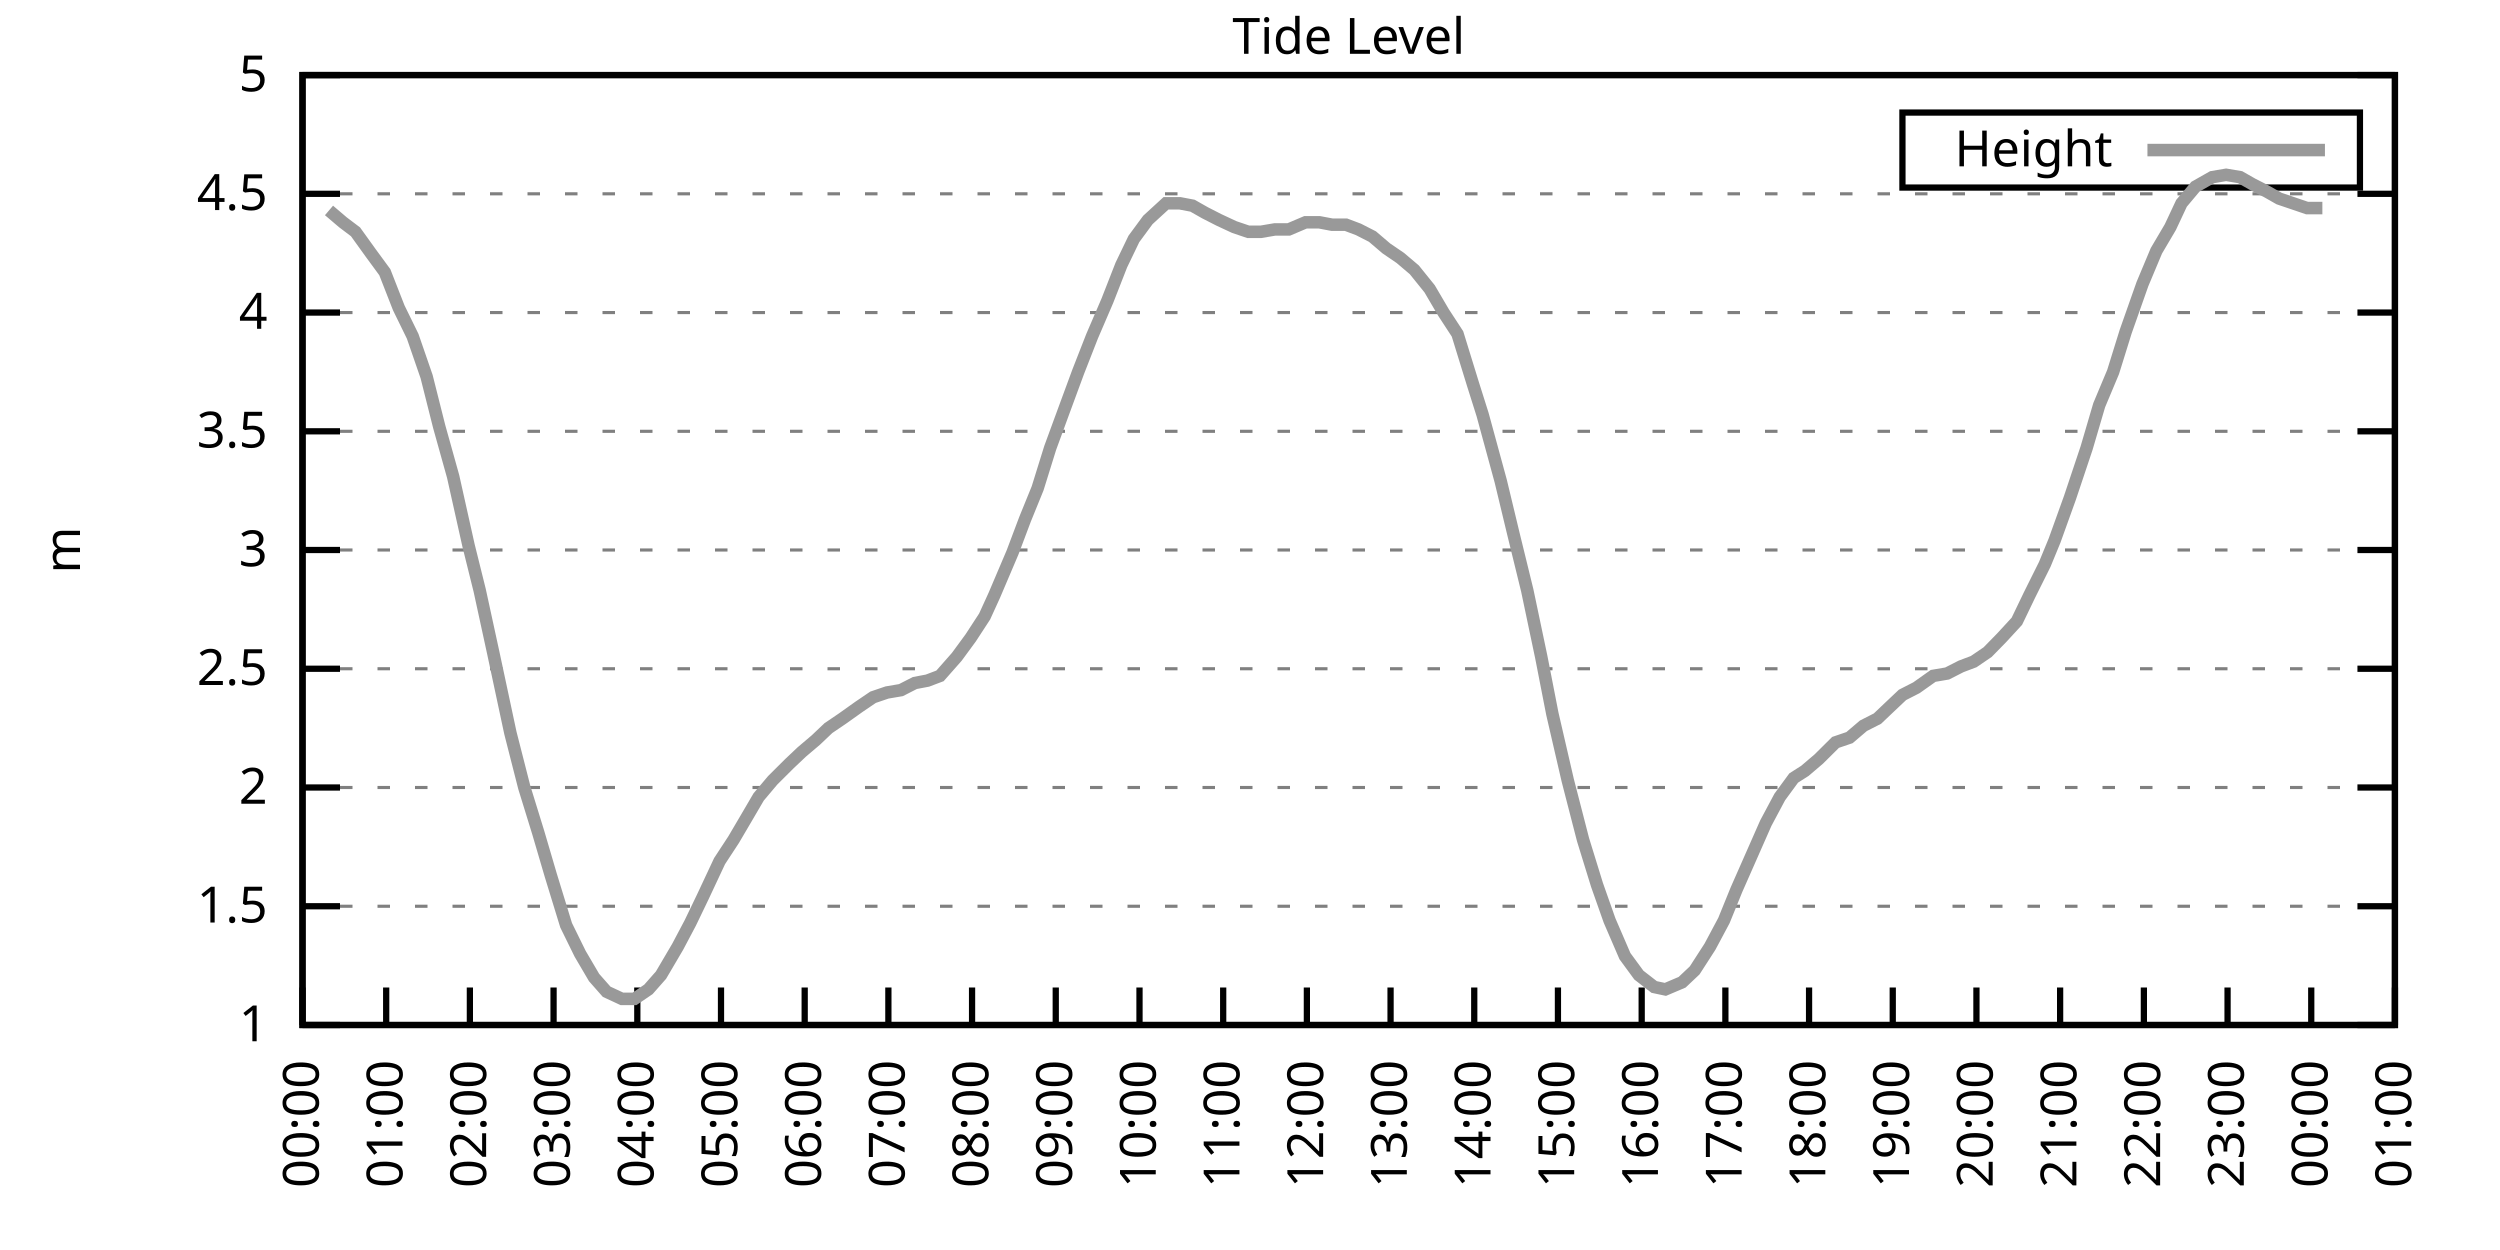
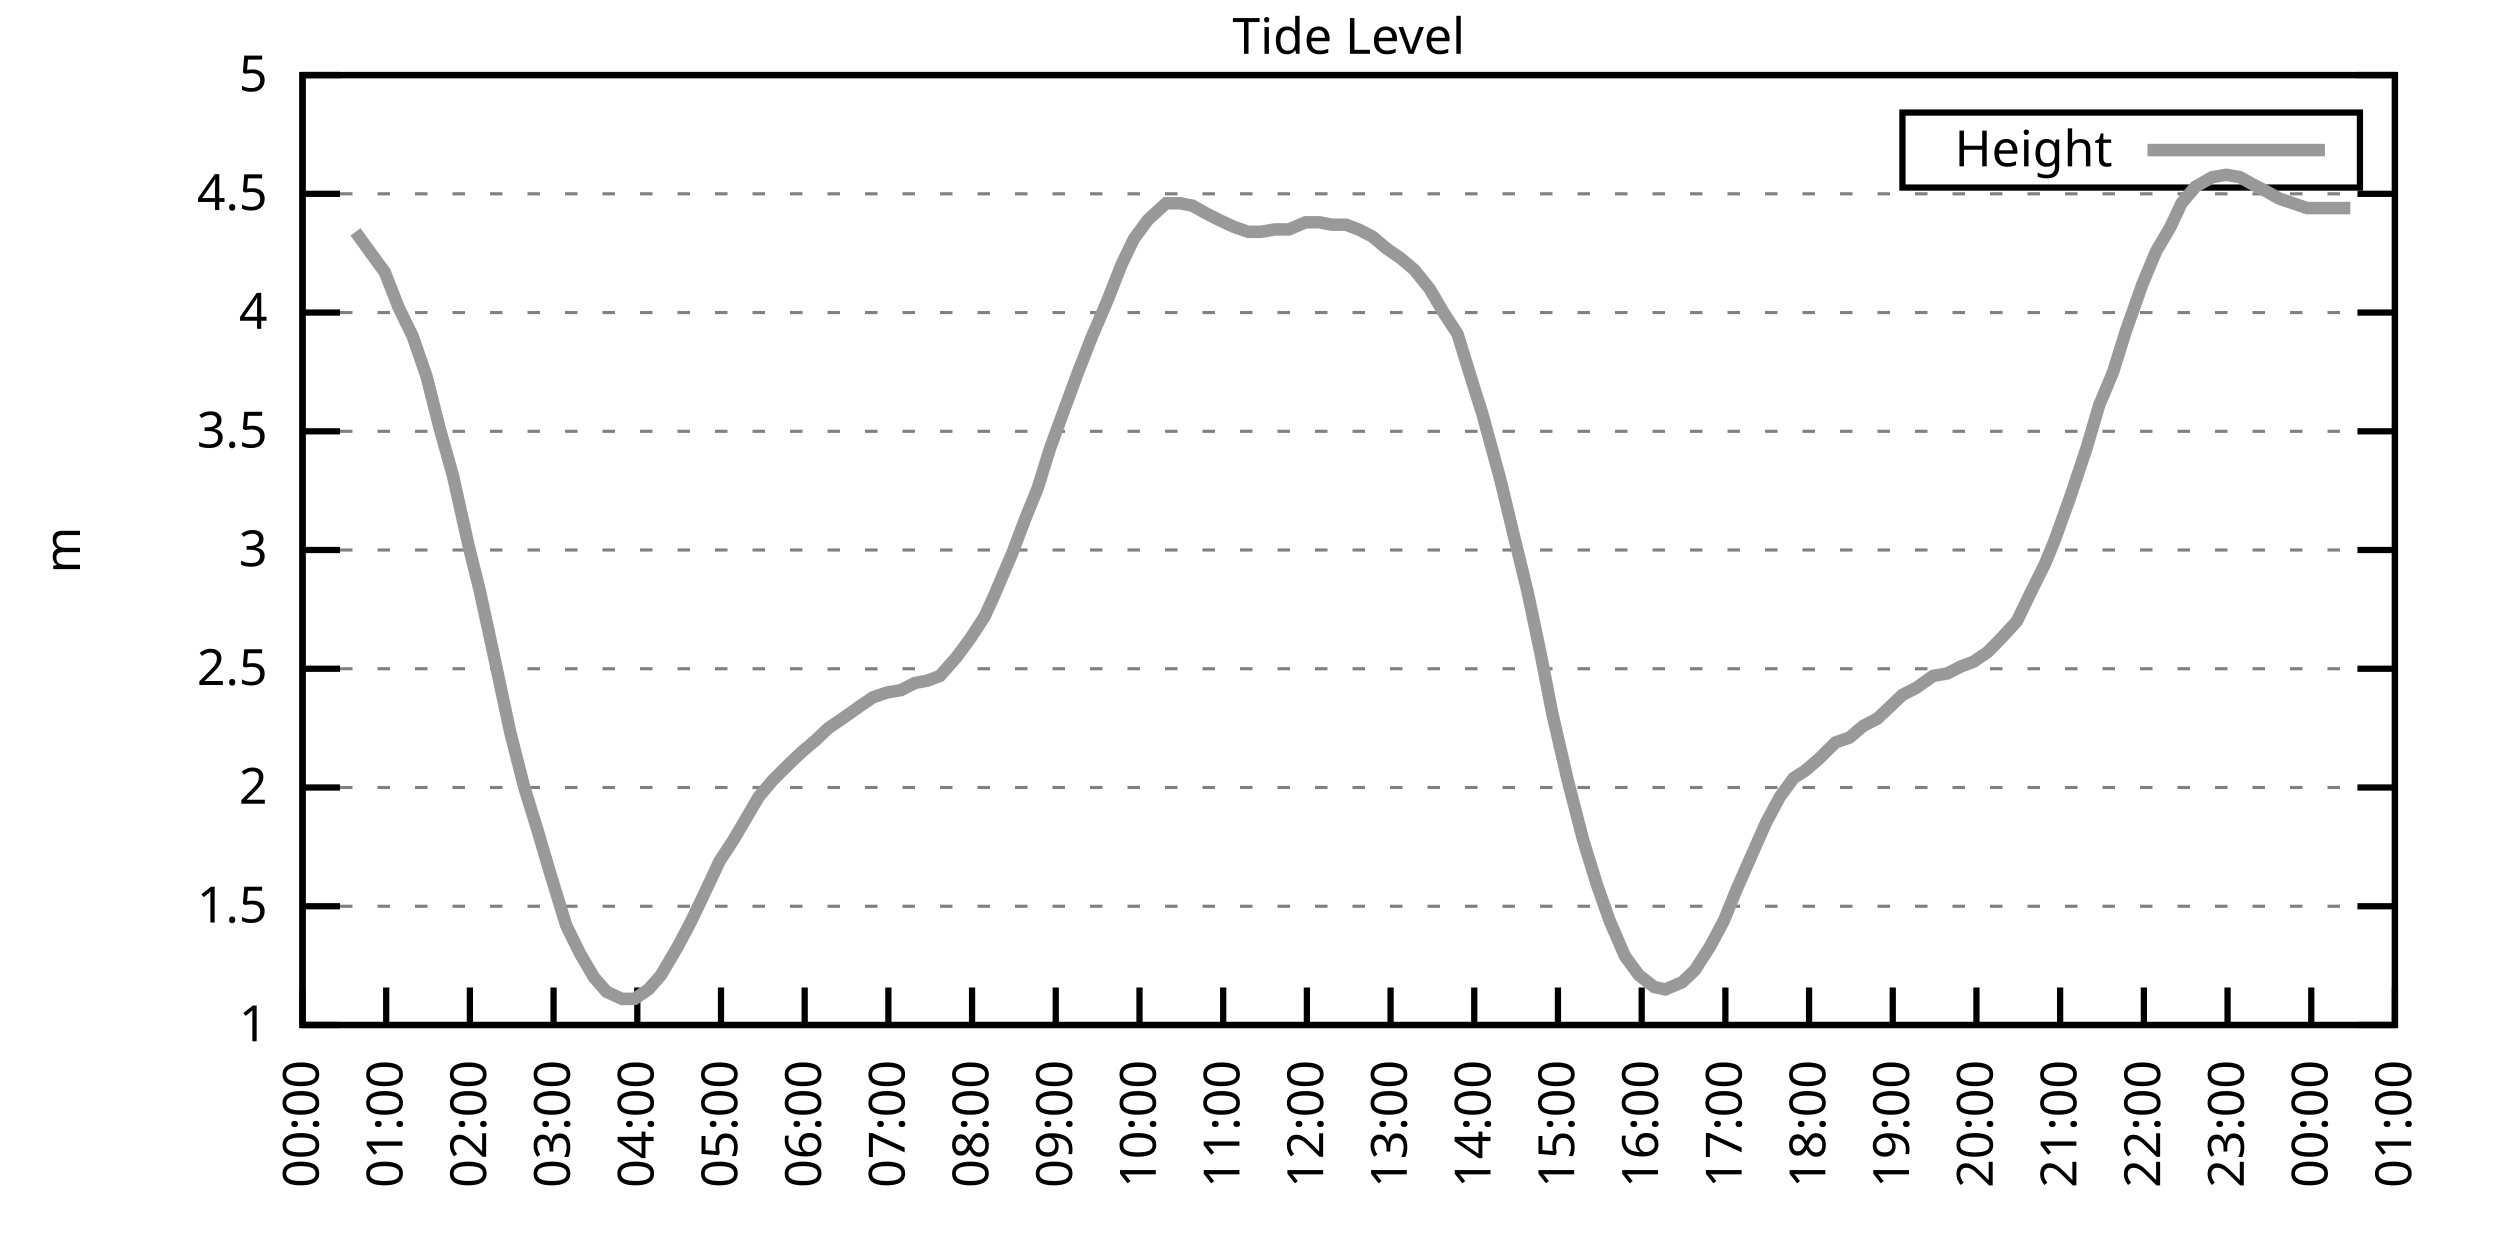
<svg xmlns="http://www.w3.org/2000/svg" xmlns:xlink="http://www.w3.org/1999/xlink" width="400" height="200" viewBox="0 0 400 200">
  <g id="gnuplot_canvas">
    <rect x="0" y="0" width="400" height="200" fill="none" />
    <defs>
      <circle id="gpDot" r="0.5" stroke-width="0.5" stroke="currentColor" />
      <path id="gpPt0" stroke-width="0.333" stroke="currentColor" d="M-1,0 h2 M0,-1 v2" />
      <path id="gpPt1" stroke-width="0.333" stroke="currentColor" d="M-1,-1 L1,1 M1,-1 L-1,1" />
      <path id="gpPt2" stroke-width="0.333" stroke="currentColor" d="M-1,0 L1,0 M0,-1 L0,1 M-1,-1 L1,1 M-1,1 L1,-1" />
      <rect id="gpPt3" stroke-width="0.333" stroke="currentColor" x="-1" y="-1" width="2" height="2" />
      <rect id="gpPt4" stroke-width="0.333" stroke="currentColor" fill="currentColor" x="-1" y="-1" width="2" height="2" />
      <circle id="gpPt5" stroke-width="0.333" stroke="currentColor" cx="0" cy="0" r="1" />
      <use xlink:href="#gpPt5" id="gpPt6" fill="currentColor" stroke="none" />
      <path id="gpPt7" stroke-width="0.333" stroke="currentColor" d="M0,-1.33 L-1.33,0.67 L1.33,0.67 z" />
      <use xlink:href="#gpPt7" id="gpPt8" fill="currentColor" stroke="none" />
      <use xlink:href="#gpPt7" id="gpPt9" stroke="currentColor" transform="rotate(180)" />
      <use xlink:href="#gpPt9" id="gpPt10" fill="currentColor" stroke="none" />
      <use xlink:href="#gpPt3" id="gpPt11" stroke="currentColor" transform="rotate(45)" />
      <use xlink:href="#gpPt11" id="gpPt12" fill="currentColor" stroke="none" />
      <path id="gpPt13" stroke-width="0.333" stroke="currentColor" d="M0,1.330 L1.265,0.411 L0.782,-1.067 L-0.782,-1.076 L-1.265,0.411 z" />
      <use xlink:href="#gpPt13" id="gpPt14" fill="currentColor" stroke="none" />
      <filter id="textbox" filterUnits="objectBoundingBox" x="0" y="0" height="1" width="1">
        <feFlood flood-color="white" flood-opacity="1" result="bgnd" />
        <feComposite in="SourceGraphic" in2="bgnd" operator="atop" />
      </filter>
      <filter id="greybox" filterUnits="objectBoundingBox" x="0" y="0" height="1" width="1">
        <feFlood flood-color="lightgrey" flood-opacity="1" result="grey" />
        <feComposite in="SourceGraphic" in2="grey" operator="atop" />
      </filter>
    </defs>
    <g fill="none" color="white" stroke="currentColor" stroke-width="1.00" stroke-linecap="butt" stroke-linejoin="miter">
</g>
    <g fill="none" color="black" stroke="currentColor" stroke-width="1.00" stroke-linecap="butt" stroke-linejoin="miter">
      <g stroke="none" shape-rendering="crispEdges">
        <polygon fill="rgb(255, 255, 255)" points="48.40,164.00 383.18,164.00 383.18,12.02 48.40,12.02 " />
      </g>
    </g>
    <g fill="none" color="black" stroke="currentColor" stroke-width="1.00" stroke-linecap="butt" stroke-linejoin="miter">
</g>
    <g fill="none" color="black" stroke="black" stroke-width="0.50" stroke-linecap="butt" stroke-linejoin="miter">
</g>
    <g fill="none" color="gray" stroke="currentColor" stroke-width="0.50" stroke-linecap="butt" stroke-linejoin="miter">
      <path stroke="gray" stroke-dasharray="2,4" class="gridline" d="M48.40,164.00 L383.19,164.00  " />
    </g>
    <g fill="none" color="gray" stroke="gray" stroke-width="1.00" stroke-linecap="butt" stroke-linejoin="miter">
</g>
    <g fill="none" color="black" stroke="currentColor" stroke-width="1.00" stroke-linecap="butt" stroke-linejoin="miter">
      <path stroke="black" d="M48.40,164.00 L54.40,164.00 M383.19,164.00 L377.19,164.00  " />
      <g transform="translate(42.80,166.60)" stroke="none" fill="black" font-family="Sans" font-size="8.00" text-anchor="end">
        <text>
          <tspan font-family="Sans"> 1</tspan>
        </text>
      </g>
    </g>
    <g fill="none" color="black" stroke="currentColor" stroke-width="1.00" stroke-linecap="butt" stroke-linejoin="miter">
</g>
    <g fill="none" color="black" stroke="black" stroke-width="0.50" stroke-linecap="butt" stroke-linejoin="miter">
</g>
    <g fill="none" color="gray" stroke="currentColor" stroke-width="0.50" stroke-linecap="butt" stroke-linejoin="miter">
      <path stroke="gray" stroke-dasharray="2,4" class="gridline" d="M48.40,145.00 L383.19,145.00  " />
    </g>
    <g fill="none" color="gray" stroke="gray" stroke-width="1.00" stroke-linecap="butt" stroke-linejoin="miter">
</g>
    <g fill="none" color="black" stroke="currentColor" stroke-width="1.00" stroke-linecap="butt" stroke-linejoin="miter">
      <path stroke="black" d="M48.40,145.00 L54.40,145.00 M383.19,145.00 L377.19,145.00  " />
      <g transform="translate(42.80,147.60)" stroke="none" fill="black" font-family="Sans" font-size="8.00" text-anchor="end">
        <text>
          <tspan font-family="Sans"> 1.5</tspan>
        </text>
      </g>
    </g>
    <g fill="none" color="black" stroke="currentColor" stroke-width="1.00" stroke-linecap="butt" stroke-linejoin="miter">
</g>
    <g fill="none" color="black" stroke="black" stroke-width="0.50" stroke-linecap="butt" stroke-linejoin="miter">
</g>
    <g fill="none" color="gray" stroke="currentColor" stroke-width="0.50" stroke-linecap="butt" stroke-linejoin="miter">
      <path stroke="gray" stroke-dasharray="2,4" class="gridline" d="M48.40,126.00 L383.19,126.00  " />
    </g>
    <g fill="none" color="gray" stroke="gray" stroke-width="1.00" stroke-linecap="butt" stroke-linejoin="miter">
</g>
    <g fill="none" color="black" stroke="currentColor" stroke-width="1.00" stroke-linecap="butt" stroke-linejoin="miter">
      <path stroke="black" d="M48.40,126.00 L54.40,126.00 M383.19,126.00 L377.19,126.00  " />
      <g transform="translate(42.80,128.60)" stroke="none" fill="black" font-family="Sans" font-size="8.00" text-anchor="end">
        <text>
          <tspan font-family="Sans"> 2</tspan>
        </text>
      </g>
    </g>
    <g fill="none" color="black" stroke="currentColor" stroke-width="1.00" stroke-linecap="butt" stroke-linejoin="miter">
</g>
    <g fill="none" color="black" stroke="black" stroke-width="0.50" stroke-linecap="butt" stroke-linejoin="miter">
</g>
    <g fill="none" color="gray" stroke="currentColor" stroke-width="0.50" stroke-linecap="butt" stroke-linejoin="miter">
      <path stroke="gray" stroke-dasharray="2,4" class="gridline" d="M48.40,107.00 L383.19,107.00  " />
    </g>
    <g fill="none" color="gray" stroke="gray" stroke-width="1.00" stroke-linecap="butt" stroke-linejoin="miter">
</g>
    <g fill="none" color="black" stroke="currentColor" stroke-width="1.00" stroke-linecap="butt" stroke-linejoin="miter">
      <path stroke="black" d="M48.40,107.00 L54.40,107.00 M383.19,107.00 L377.19,107.00  " />
      <g transform="translate(42.80,109.60)" stroke="none" fill="black" font-family="Sans" font-size="8.00" text-anchor="end">
        <text>
          <tspan font-family="Sans"> 2.5</tspan>
        </text>
      </g>
    </g>
    <g fill="none" color="black" stroke="currentColor" stroke-width="1.00" stroke-linecap="butt" stroke-linejoin="miter">
</g>
    <g fill="none" color="black" stroke="black" stroke-width="0.50" stroke-linecap="butt" stroke-linejoin="miter">
</g>
    <g fill="none" color="gray" stroke="currentColor" stroke-width="0.50" stroke-linecap="butt" stroke-linejoin="miter">
      <path stroke="gray" stroke-dasharray="2,4" class="gridline" d="M48.40,88.00 L383.19,88.00  " />
    </g>
    <g fill="none" color="gray" stroke="gray" stroke-width="1.00" stroke-linecap="butt" stroke-linejoin="miter">
</g>
    <g fill="none" color="black" stroke="currentColor" stroke-width="1.00" stroke-linecap="butt" stroke-linejoin="miter">
      <path stroke="black" d="M48.40,88.00 L54.40,88.00 M383.19,88.00 L377.19,88.00  " />
      <g transform="translate(42.80,90.60)" stroke="none" fill="black" font-family="Sans" font-size="8.00" text-anchor="end">
        <text>
          <tspan font-family="Sans"> 3</tspan>
        </text>
      </g>
    </g>
    <g fill="none" color="black" stroke="currentColor" stroke-width="1.00" stroke-linecap="butt" stroke-linejoin="miter">
</g>
    <g fill="none" color="black" stroke="black" stroke-width="0.50" stroke-linecap="butt" stroke-linejoin="miter">
</g>
    <g fill="none" color="gray" stroke="currentColor" stroke-width="0.50" stroke-linecap="butt" stroke-linejoin="miter">
      <path stroke="gray" stroke-dasharray="2,4" class="gridline" d="M48.40,69.01 L383.19,69.01  " />
    </g>
    <g fill="none" color="gray" stroke="gray" stroke-width="1.00" stroke-linecap="butt" stroke-linejoin="miter">
</g>
    <g fill="none" color="black" stroke="currentColor" stroke-width="1.00" stroke-linecap="butt" stroke-linejoin="miter">
      <path stroke="black" d="M48.40,69.01 L54.40,69.01 M383.19,69.01 L377.19,69.01  " />
      <g transform="translate(42.80,71.61)" stroke="none" fill="black" font-family="Sans" font-size="8.00" text-anchor="end">
        <text>
          <tspan font-family="Sans"> 3.5</tspan>
        </text>
      </g>
    </g>
    <g fill="none" color="black" stroke="currentColor" stroke-width="1.00" stroke-linecap="butt" stroke-linejoin="miter">
</g>
    <g fill="none" color="black" stroke="black" stroke-width="0.50" stroke-linecap="butt" stroke-linejoin="miter">
</g>
    <g fill="none" color="gray" stroke="currentColor" stroke-width="0.50" stroke-linecap="butt" stroke-linejoin="miter">
      <path stroke="gray" stroke-dasharray="2,4" class="gridline" d="M48.40,50.01 L383.19,50.01  " />
    </g>
    <g fill="none" color="gray" stroke="gray" stroke-width="1.00" stroke-linecap="butt" stroke-linejoin="miter">
</g>
    <g fill="none" color="black" stroke="currentColor" stroke-width="1.00" stroke-linecap="butt" stroke-linejoin="miter">
      <path stroke="black" d="M48.40,50.01 L54.40,50.01 M383.19,50.01 L377.19,50.01  " />
      <g transform="translate(42.80,52.61)" stroke="none" fill="black" font-family="Sans" font-size="8.00" text-anchor="end">
        <text>
          <tspan font-family="Sans"> 4</tspan>
        </text>
      </g>
    </g>
    <g fill="none" color="black" stroke="currentColor" stroke-width="1.00" stroke-linecap="butt" stroke-linejoin="miter">
</g>
    <g fill="none" color="black" stroke="black" stroke-width="0.50" stroke-linecap="butt" stroke-linejoin="miter">
</g>
    <g fill="none" color="gray" stroke="currentColor" stroke-width="0.50" stroke-linecap="butt" stroke-linejoin="miter">
      <path stroke="gray" stroke-dasharray="2,4" class="gridline" d="M48.40,31.01 L383.19,31.01  " />
    </g>
    <g fill="none" color="gray" stroke="gray" stroke-width="1.00" stroke-linecap="butt" stroke-linejoin="miter">
</g>
    <g fill="none" color="black" stroke="currentColor" stroke-width="1.00" stroke-linecap="butt" stroke-linejoin="miter">
      <path stroke="black" d="M48.40,31.01 L54.40,31.01 M383.19,31.01 L377.19,31.01  " />
      <g transform="translate(42.80,33.61)" stroke="none" fill="black" font-family="Sans" font-size="8.00" text-anchor="end">
        <text>
          <tspan font-family="Sans"> 4.5</tspan>
        </text>
      </g>
    </g>
    <g fill="none" color="black" stroke="currentColor" stroke-width="1.00" stroke-linecap="butt" stroke-linejoin="miter">
</g>
    <g fill="none" color="black" stroke="black" stroke-width="0.50" stroke-linecap="butt" stroke-linejoin="miter">
</g>
    <g fill="none" color="gray" stroke="currentColor" stroke-width="0.50" stroke-linecap="butt" stroke-linejoin="miter">
      <path stroke="gray" stroke-dasharray="2,4" class="gridline" d="M48.40,12.01 L383.19,12.01  " />
    </g>
    <g fill="none" color="gray" stroke="gray" stroke-width="1.00" stroke-linecap="butt" stroke-linejoin="miter">
</g>
    <g fill="none" color="black" stroke="currentColor" stroke-width="1.00" stroke-linecap="butt" stroke-linejoin="miter">
      <path stroke="black" d="M48.40,12.01 L54.40,12.01 M383.19,12.01 L377.19,12.01  " />
      <g transform="translate(42.80,14.61)" stroke="none" fill="black" font-family="Sans" font-size="8.00" text-anchor="end">
        <text>
          <tspan font-family="Sans"> 5</tspan>
        </text>
      </g>
    </g>
    <g fill="none" color="black" stroke="currentColor" stroke-width="1.00" stroke-linecap="butt" stroke-linejoin="miter">
      <path stroke="black" d="M48.40,164.00 L48.40,158.00  " />
      <g transform="translate(51.00,169.60) rotate(270.00)" stroke="none" fill="black" font-family="Sans" font-size="8.00" text-anchor="end">
        <text>
          <tspan font-family="Sans">00:00</tspan>
        </text>
      </g>
    </g>
    <g fill="none" color="black" stroke="currentColor" stroke-width="1.00" stroke-linecap="butt" stroke-linejoin="miter">
      <path stroke="black" d="M61.79,164.00 L61.79,158.00  " />
      <g transform="translate(64.39,169.60) rotate(270.00)" stroke="none" fill="black" font-family="Sans" font-size="8.00" text-anchor="end">
        <text>
          <tspan font-family="Sans">01:00</tspan>
        </text>
      </g>
    </g>
    <g fill="none" color="black" stroke="currentColor" stroke-width="1.00" stroke-linecap="butt" stroke-linejoin="miter">
      <path stroke="black" d="M75.18,164.00 L75.18,158.00  " />
      <g transform="translate(77.78,169.60) rotate(270.00)" stroke="none" fill="black" font-family="Sans" font-size="8.00" text-anchor="end">
        <text>
          <tspan font-family="Sans">02:00</tspan>
        </text>
      </g>
    </g>
    <g fill="none" color="black" stroke="currentColor" stroke-width="1.00" stroke-linecap="butt" stroke-linejoin="miter">
      <path stroke="black" d="M88.57,164.00 L88.57,158.00  " />
      <g transform="translate(91.17,169.60) rotate(270.00)" stroke="none" fill="black" font-family="Sans" font-size="8.00" text-anchor="end">
        <text>
          <tspan font-family="Sans">03:00</tspan>
        </text>
      </g>
    </g>
    <g fill="none" color="black" stroke="currentColor" stroke-width="1.00" stroke-linecap="butt" stroke-linejoin="miter">
      <path stroke="black" d="M101.97,164.00 L101.97,158.00  " />
      <g transform="translate(104.57,169.60) rotate(270.00)" stroke="none" fill="black" font-family="Sans" font-size="8.00" text-anchor="end">
        <text>
          <tspan font-family="Sans">04:00</tspan>
        </text>
      </g>
    </g>
    <g fill="none" color="black" stroke="currentColor" stroke-width="1.00" stroke-linecap="butt" stroke-linejoin="miter">
      <path stroke="black" d="M115.36,164.00 L115.36,158.00  " />
      <g transform="translate(117.96,169.60) rotate(270.00)" stroke="none" fill="black" font-family="Sans" font-size="8.00" text-anchor="end">
        <text>
          <tspan font-family="Sans">05:00</tspan>
        </text>
      </g>
    </g>
    <g fill="none" color="black" stroke="currentColor" stroke-width="1.00" stroke-linecap="butt" stroke-linejoin="miter">
      <path stroke="black" d="M128.75,164.00 L128.75,158.00  " />
      <g transform="translate(131.35,169.60) rotate(270.00)" stroke="none" fill="black" font-family="Sans" font-size="8.00" text-anchor="end">
        <text>
          <tspan font-family="Sans">06:00</tspan>
        </text>
      </g>
    </g>
    <g fill="none" color="black" stroke="currentColor" stroke-width="1.00" stroke-linecap="butt" stroke-linejoin="miter">
      <path stroke="black" d="M142.14,164.00 L142.14,158.00  " />
      <g transform="translate(144.74,169.60) rotate(270.00)" stroke="none" fill="black" font-family="Sans" font-size="8.00" text-anchor="end">
        <text>
          <tspan font-family="Sans">07:00</tspan>
        </text>
      </g>
    </g>
    <g fill="none" color="black" stroke="currentColor" stroke-width="1.00" stroke-linecap="butt" stroke-linejoin="miter">
      <path stroke="black" d="M155.53,164.00 L155.53,158.00  " />
      <g transform="translate(158.13,169.60) rotate(270.00)" stroke="none" fill="black" font-family="Sans" font-size="8.00" text-anchor="end">
        <text>
          <tspan font-family="Sans">08:00</tspan>
        </text>
      </g>
    </g>
    <g fill="none" color="black" stroke="currentColor" stroke-width="1.00" stroke-linecap="butt" stroke-linejoin="miter">
      <path stroke="black" d="M168.92,164.00 L168.92,158.00  " />
      <g transform="translate(171.52,169.60) rotate(270.00)" stroke="none" fill="black" font-family="Sans" font-size="8.00" text-anchor="end">
        <text>
          <tspan font-family="Sans">09:00</tspan>
        </text>
      </g>
    </g>
    <g fill="none" color="black" stroke="currentColor" stroke-width="1.00" stroke-linecap="butt" stroke-linejoin="miter">
      <path stroke="black" d="M182.32,164.00 L182.32,158.00  " />
      <g transform="translate(184.92,169.60) rotate(270.00)" stroke="none" fill="black" font-family="Sans" font-size="8.00" text-anchor="end">
        <text>
          <tspan font-family="Sans">10:00</tspan>
        </text>
      </g>
    </g>
    <g fill="none" color="black" stroke="currentColor" stroke-width="1.00" stroke-linecap="butt" stroke-linejoin="miter">
      <path stroke="black" d="M195.71,164.00 L195.71,158.00  " />
      <g transform="translate(198.31,169.60) rotate(270.00)" stroke="none" fill="black" font-family="Sans" font-size="8.00" text-anchor="end">
        <text>
          <tspan font-family="Sans">11:00</tspan>
        </text>
      </g>
    </g>
    <g fill="none" color="black" stroke="currentColor" stroke-width="1.00" stroke-linecap="butt" stroke-linejoin="miter">
      <path stroke="black" d="M209.10,164.00 L209.10,158.00  " />
      <g transform="translate(211.70,169.60) rotate(270.00)" stroke="none" fill="black" font-family="Sans" font-size="8.00" text-anchor="end">
        <text>
          <tspan font-family="Sans">12:00</tspan>
        </text>
      </g>
    </g>
    <g fill="none" color="black" stroke="currentColor" stroke-width="1.00" stroke-linecap="butt" stroke-linejoin="miter">
      <path stroke="black" d="M222.49,164.00 L222.49,158.00  " />
      <g transform="translate(225.09,169.60) rotate(270.00)" stroke="none" fill="black" font-family="Sans" font-size="8.00" text-anchor="end">
        <text>
          <tspan font-family="Sans">13:00</tspan>
        </text>
      </g>
    </g>
    <g fill="none" color="black" stroke="currentColor" stroke-width="1.00" stroke-linecap="butt" stroke-linejoin="miter">
      <path stroke="black" d="M235.88,164.00 L235.88,158.00  " />
      <g transform="translate(238.48,169.60) rotate(270.00)" stroke="none" fill="black" font-family="Sans" font-size="8.00" text-anchor="end">
        <text>
          <tspan font-family="Sans">14:00</tspan>
        </text>
      </g>
    </g>
    <g fill="none" color="black" stroke="currentColor" stroke-width="1.00" stroke-linecap="butt" stroke-linejoin="miter">
      <path stroke="black" d="M249.27,164.00 L249.27,158.00  " />
      <g transform="translate(251.87,169.60) rotate(270.00)" stroke="none" fill="black" font-family="Sans" font-size="8.00" text-anchor="end">
        <text>
          <tspan font-family="Sans">15:00</tspan>
        </text>
      </g>
    </g>
    <g fill="none" color="black" stroke="currentColor" stroke-width="1.00" stroke-linecap="butt" stroke-linejoin="miter">
      <path stroke="black" d="M262.67,164.00 L262.67,158.00  " />
      <g transform="translate(265.27,169.60) rotate(270.00)" stroke="none" fill="black" font-family="Sans" font-size="8.00" text-anchor="end">
        <text>
          <tspan font-family="Sans">16:00</tspan>
        </text>
      </g>
    </g>
    <g fill="none" color="black" stroke="currentColor" stroke-width="1.00" stroke-linecap="butt" stroke-linejoin="miter">
      <path stroke="black" d="M276.06,164.00 L276.06,158.00  " />
      <g transform="translate(278.66,169.60) rotate(270.00)" stroke="none" fill="black" font-family="Sans" font-size="8.00" text-anchor="end">
        <text>
          <tspan font-family="Sans">17:00</tspan>
        </text>
      </g>
    </g>
    <g fill="none" color="black" stroke="currentColor" stroke-width="1.00" stroke-linecap="butt" stroke-linejoin="miter">
      <path stroke="black" d="M289.45,164.00 L289.45,158.00  " />
      <g transform="translate(292.05,169.60) rotate(270.00)" stroke="none" fill="black" font-family="Sans" font-size="8.00" text-anchor="end">
        <text>
          <tspan font-family="Sans">18:00</tspan>
        </text>
      </g>
    </g>
    <g fill="none" color="black" stroke="currentColor" stroke-width="1.00" stroke-linecap="butt" stroke-linejoin="miter">
      <path stroke="black" d="M302.84,164.00 L302.84,158.00  " />
      <g transform="translate(305.44,169.60) rotate(270.00)" stroke="none" fill="black" font-family="Sans" font-size="8.00" text-anchor="end">
        <text>
          <tspan font-family="Sans">19:00</tspan>
        </text>
      </g>
    </g>
    <g fill="none" color="black" stroke="currentColor" stroke-width="1.00" stroke-linecap="butt" stroke-linejoin="miter">
      <path stroke="black" d="M316.23,164.00 L316.23,158.00  " />
      <g transform="translate(318.83,169.60) rotate(270.00)" stroke="none" fill="black" font-family="Sans" font-size="8.00" text-anchor="end">
        <text>
          <tspan font-family="Sans">20:00</tspan>
        </text>
      </g>
    </g>
    <g fill="none" color="black" stroke="currentColor" stroke-width="1.00" stroke-linecap="butt" stroke-linejoin="miter">
      <path stroke="black" d="M329.62,164.00 L329.62,158.00  " />
      <g transform="translate(332.22,169.60) rotate(270.00)" stroke="none" fill="black" font-family="Sans" font-size="8.00" text-anchor="end">
        <text>
          <tspan font-family="Sans">21:00</tspan>
        </text>
      </g>
    </g>
    <g fill="none" color="black" stroke="currentColor" stroke-width="1.00" stroke-linecap="butt" stroke-linejoin="miter">
      <path stroke="black" d="M343.02,164.00 L343.02,158.00  " />
      <g transform="translate(345.62,169.60) rotate(270.00)" stroke="none" fill="black" font-family="Sans" font-size="8.00" text-anchor="end">
        <text>
          <tspan font-family="Sans">22:00</tspan>
        </text>
      </g>
    </g>
    <g fill="none" color="black" stroke="currentColor" stroke-width="1.00" stroke-linecap="butt" stroke-linejoin="miter">
      <path stroke="black" d="M356.41,164.00 L356.41,158.00  " />
      <g transform="translate(359.01,169.60) rotate(270.00)" stroke="none" fill="black" font-family="Sans" font-size="8.00" text-anchor="end">
        <text>
          <tspan font-family="Sans">23:00</tspan>
        </text>
      </g>
    </g>
    <g fill="none" color="black" stroke="currentColor" stroke-width="1.00" stroke-linecap="butt" stroke-linejoin="miter">
      <path stroke="black" d="M369.80,164.00 L369.80,158.00  " />
      <g transform="translate(372.40,169.60) rotate(270.00)" stroke="none" fill="black" font-family="Sans" font-size="8.00" text-anchor="end">
        <text>
          <tspan font-family="Sans">00:00</tspan>
        </text>
      </g>
    </g>
    <g fill="none" color="black" stroke="currentColor" stroke-width="1.00" stroke-linecap="butt" stroke-linejoin="miter">
      <path stroke="black" d="M383.19,164.00 L383.19,158.00  " />
      <g transform="translate(385.79,169.60) rotate(270.00)" stroke="none" fill="black" font-family="Sans" font-size="8.00" text-anchor="end">
        <text>
          <tspan font-family="Sans">01:00</tspan>
        </text>
      </g>
    </g>
    <g fill="none" color="black" stroke="currentColor" stroke-width="1.00" stroke-linecap="butt" stroke-linejoin="miter">
</g>
    <g fill="none" color="black" stroke="currentColor" stroke-width="1.00" stroke-linecap="butt" stroke-linejoin="miter">
      <path stroke="black" d="M48.40,12.01 L48.40,164.00 L383.19,164.00 L383.19,12.01 L48.40,12.01 Z  " />
    </g>
    <g fill="none" color="black" stroke="currentColor" stroke-width="1.00" stroke-linecap="butt" stroke-linejoin="miter">
</g>
    <g fill="none" color="black" stroke="currentColor" stroke-width="1.00" stroke-linecap="butt" stroke-linejoin="miter">
      <path stroke="black" d="M304.39,30.01 L304.39,18.01 L377.59,18.01 L377.59,30.01 L304.39,30.01 Z  " />
    </g>
    <g id="Tide_level_plot_1">
      <g fill="none" color="white" stroke="black" stroke-width="2.00" stroke-linecap="butt" stroke-linejoin="miter">
</g>
      <g fill="none" color="black" stroke="currentColor" stroke-width="2.00" stroke-linecap="butt" stroke-linejoin="miter">
        <g transform="translate(337.99,26.61)" stroke="none" fill="black" font-family="Sans" font-size="8.00" text-anchor="end">
          <text>
            <tspan font-family="Sans">Height</tspan>
          </text>
        </g>
      </g>
      <g fill="none" color="black" stroke="currentColor" stroke-width="2.00" stroke-linecap="butt" stroke-linejoin="miter">
-         <path stroke="rgb(153, 153, 153)" d="M343.59,24.01 L371.99,24.01 M52.64,33.67 L54.87,35.57 L56.88,37.09 L59.34,40.51 L61.57,43.55 L63.80,49.25   L66.03,53.81 L68.26,60.27 L70.27,68.25 L72.50,76.23 L74.96,87.25 L76.75,94.46 L78.98,104.72 L81.66,117.26   L83.89,126.00 L86.12,133.22 L88.13,140.06 L90.58,148.04 L92.82,152.60 L95.05,156.40 L97.06,158.68 L99.51,159.82   L101.52,159.82 L103.75,158.30 L105.76,156.02 L108.44,151.46 L110.45,147.66 L112.46,143.48 L115.13,137.78 L117.37,134.36   L119.38,130.94 L121.38,127.52 L123.62,124.86 L126.29,122.20 L128.30,120.30 L130.54,118.40 L132.54,116.50 L134.78,114.98   L137.45,113.08 L139.69,111.56 L141.92,110.80 L144.15,110.42 L146.38,109.28 L148.39,108.90 L150.40,108.14 L153.08,105.10   L155.31,102.06 L157.54,98.64 L159.10,95.22 L162.01,88.38 L164.01,83.07 L166.02,78.13 L168.03,71.67 L170.26,65.59   L172.50,59.51 L174.73,53.81 L177.18,48.11 L179.41,42.41 L181.42,38.23 L183.66,35.19 L186.56,32.53 L188.79,32.53   L190.80,32.91 L192.81,34.05 L195.04,35.19 L197.49,36.33 L199.73,37.09 L201.73,37.09 L203.97,36.71 L206.20,36.71   L208.88,35.57 L211.11,35.57 L213.12,35.95 L215.35,35.95 L217.36,36.71 L219.59,37.85 L221.82,39.75 L224.05,41.27   L226.29,43.17 L228.74,46.21 L230.97,50.01 L233.20,53.43 L235.66,61.41 L237.22,66.35 L240.12,76.99 L242.13,85.35   L244.36,94.46 L246.60,105.10 L248.38,114.22 L250.84,124.86 L253.29,134.36 L255.52,141.58 L257.53,147.28 L259.99,152.98   L262.22,156.02 L264.67,157.92 L266.46,158.30 L269.14,157.16 L271.15,155.26 L273.60,151.46 L275.83,147.28 L277.84,142.34   L279.85,137.78 L282.53,131.70 L284.76,127.52 L286.99,124.48 L288.78,123.34 L291.01,121.44 L293.69,118.78 L295.92,118.02   L298.15,116.12 L300.39,114.98 L302.39,113.08 L304.40,111.18 L306.63,110.04 L309.31,108.14 L311.54,107.76 L313.78,106.62   L315.79,105.86 L318.02,104.34 L320.25,102.06 L322.70,99.40 L324.71,95.22 L327.17,90.28 L328.73,86.49 L331.19,79.65   L333.86,71.67 L335.87,64.83 L338.10,59.51 L340.11,53.05 L342.79,45.45 L345.02,40.13 L347.26,36.33 L349.04,32.53   L351.27,29.87 L353.95,28.35 L356.18,27.97 L358.42,28.35 L360.42,29.49 L362.66,30.63 L364.66,31.77 L366.90,32.53   L369.13,33.29 L371.58,33.29  " />
+         <path stroke="rgb(153, 153, 153)" d="M343.59,24.01 L371.99,24.01 M56.88,37.09 L59.34,40.51 L61.57,43.55 L63.80,49.25 L66.03,53.81 L68.26,60.27   L70.27,68.25 L72.50,76.23 L74.96,87.25 L76.75,94.46 L78.98,104.72 L81.66,117.26 L83.89,126.00 L86.12,133.22   L88.13,140.06 L90.58,148.04 L92.82,152.60 L95.05,156.40 L97.06,158.68 L99.51,159.82 L101.52,159.82 L103.75,158.30   L105.76,156.02 L108.44,151.46 L110.45,147.66 L112.46,143.48 L115.13,137.78 L117.37,134.36 L119.38,130.94 L121.38,127.52   L123.62,124.86 L126.29,122.20 L128.30,120.30 L130.54,118.40 L132.54,116.50 L134.78,114.98 L137.45,113.08 L139.69,111.56   L141.92,110.80 L144.15,110.42 L146.38,109.28 L148.39,108.90 L150.40,108.14 L153.08,105.10 L155.31,102.06 L157.54,98.64   L159.10,95.22 L162.01,88.38 L164.01,83.07 L166.02,78.13 L168.03,71.67 L170.26,65.59 L172.50,59.51 L174.73,53.81   L177.18,48.11 L179.41,42.41 L181.42,38.23 L183.66,35.19 L186.56,32.53 L188.79,32.53 L190.80,32.91 L192.81,34.05   L195.04,35.19 L197.49,36.33 L199.73,37.09 L201.73,37.09 L203.97,36.71 L206.20,36.71 L208.88,35.57 L211.11,35.57   L213.12,35.95 L215.35,35.95 L217.36,36.71 L219.59,37.85 L221.82,39.75 L224.05,41.27 L226.29,43.17 L228.74,46.21   L230.97,50.01 L233.20,53.43 L235.66,61.41 L237.22,66.35 L240.12,76.99 L242.13,85.35 L244.36,94.46 L246.60,105.10   L248.38,114.22 L250.84,124.86 L253.29,134.36 L255.52,141.58 L257.53,147.28 L259.99,152.98 L262.22,156.02 L264.67,157.92   L266.46,158.30 L269.14,157.16 L271.15,155.26 L273.60,151.46 L275.83,147.28 L277.84,142.34 L279.85,137.78 L282.53,131.70   L284.76,127.52 L286.99,124.48 L288.78,123.34 L291.01,121.44 L293.69,118.78 L295.92,118.02 L298.15,116.12 L300.39,114.98   L302.39,113.08 L304.40,111.18 L306.63,110.04 L309.31,108.14 L311.54,107.76 L313.78,106.62 L315.79,105.86 L318.02,104.34   L320.25,102.06 L322.70,99.40 L324.71,95.22 L327.17,90.28 L328.73,86.49 L331.19,79.65 L333.86,71.67 L335.87,64.83   L338.10,59.51 L340.11,53.05 L342.79,45.45 L345.02,40.13 L347.26,36.33 L349.04,32.53 L351.27,29.87 L353.95,28.35   L356.18,27.97 L358.42,28.35 L360.42,29.49 L362.66,30.63 L364.66,31.77 L366.90,32.53 L369.13,33.29 L371.58,33.29   L373.82,33.29 L376.05,33.29  " />
      </g>
    </g>
    <g fill="none" color="black" stroke="currentColor" stroke-width="2.00" stroke-linecap="butt" stroke-linejoin="miter">
</g>
    <g fill="none" color="black" stroke="black" stroke-width="1.00" stroke-linecap="butt" stroke-linejoin="miter">
</g>
    <g fill="none" color="black" stroke="currentColor" stroke-width="1.00" stroke-linecap="butt" stroke-linejoin="miter">
      <path stroke="black" d="M48.40,12.01 L48.40,164.00 L383.19,164.00 L383.19,12.01 L48.40,12.01 Z  " />
      <g transform="translate(12.80,88.01) rotate(270.00)" stroke="none" fill="black" font-family="Sans" font-size="8.00" text-anchor="middle">
        <text>
          <tspan font-family="Sans">m</tspan>
        </text>
      </g>
    </g>
    <g fill="none" color="black" stroke="currentColor" stroke-width="1.00" stroke-linecap="butt" stroke-linejoin="miter">
</g>
    <g fill="none" color="black" stroke="currentColor" stroke-width="1.00" stroke-linecap="butt" stroke-linejoin="miter">
      <g transform="translate(215.79,8.61)" stroke="none" fill="black" font-family="Sans" font-size="8.00" text-anchor="middle">
        <text>
          <tspan font-family="Sans">Tide Level</tspan>
        </text>
      </g>
    </g>
    <g fill="none" color="black" stroke="currentColor" stroke-width="1.00" stroke-linecap="butt" stroke-linejoin="miter">
</g>
  </g>
</svg>
